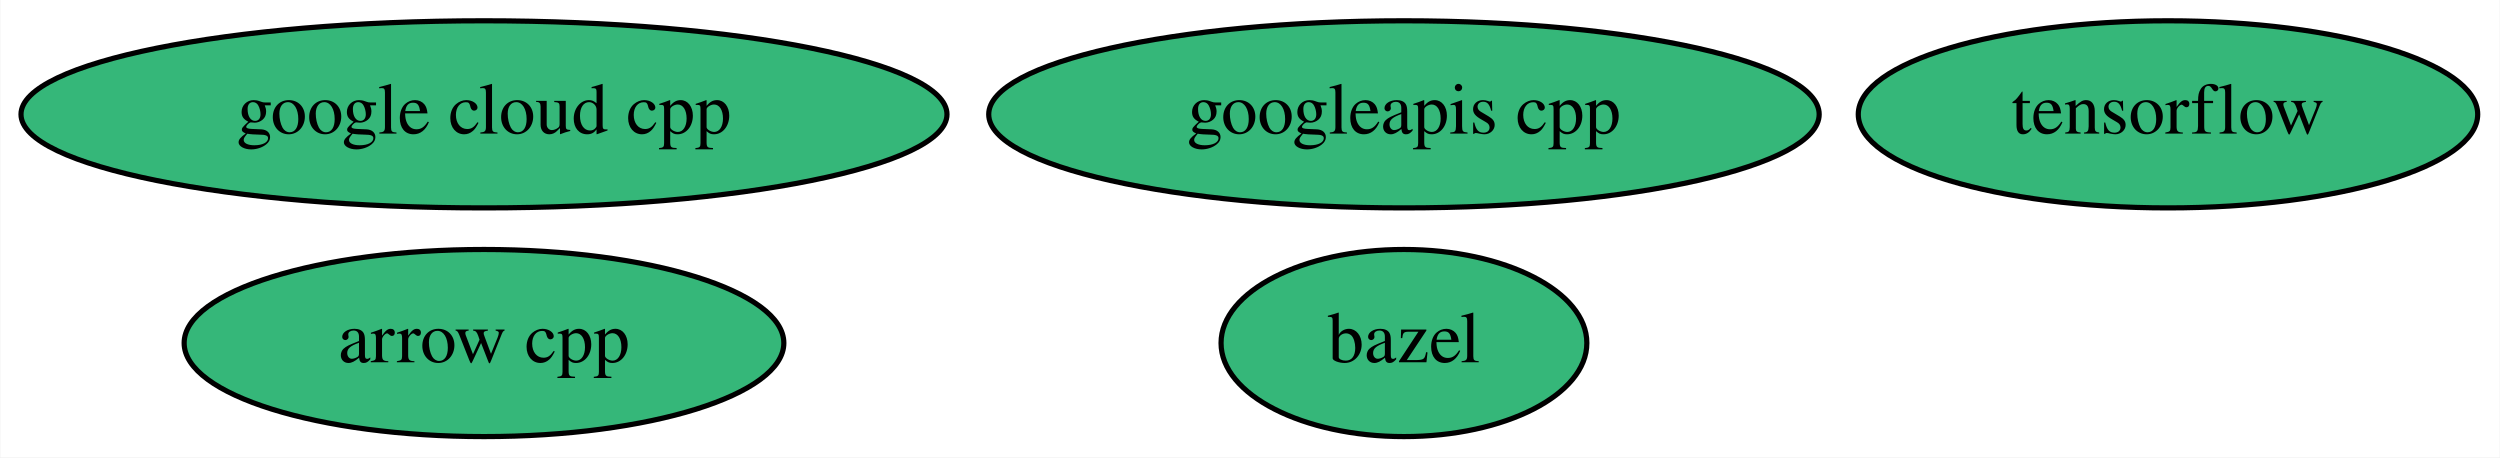
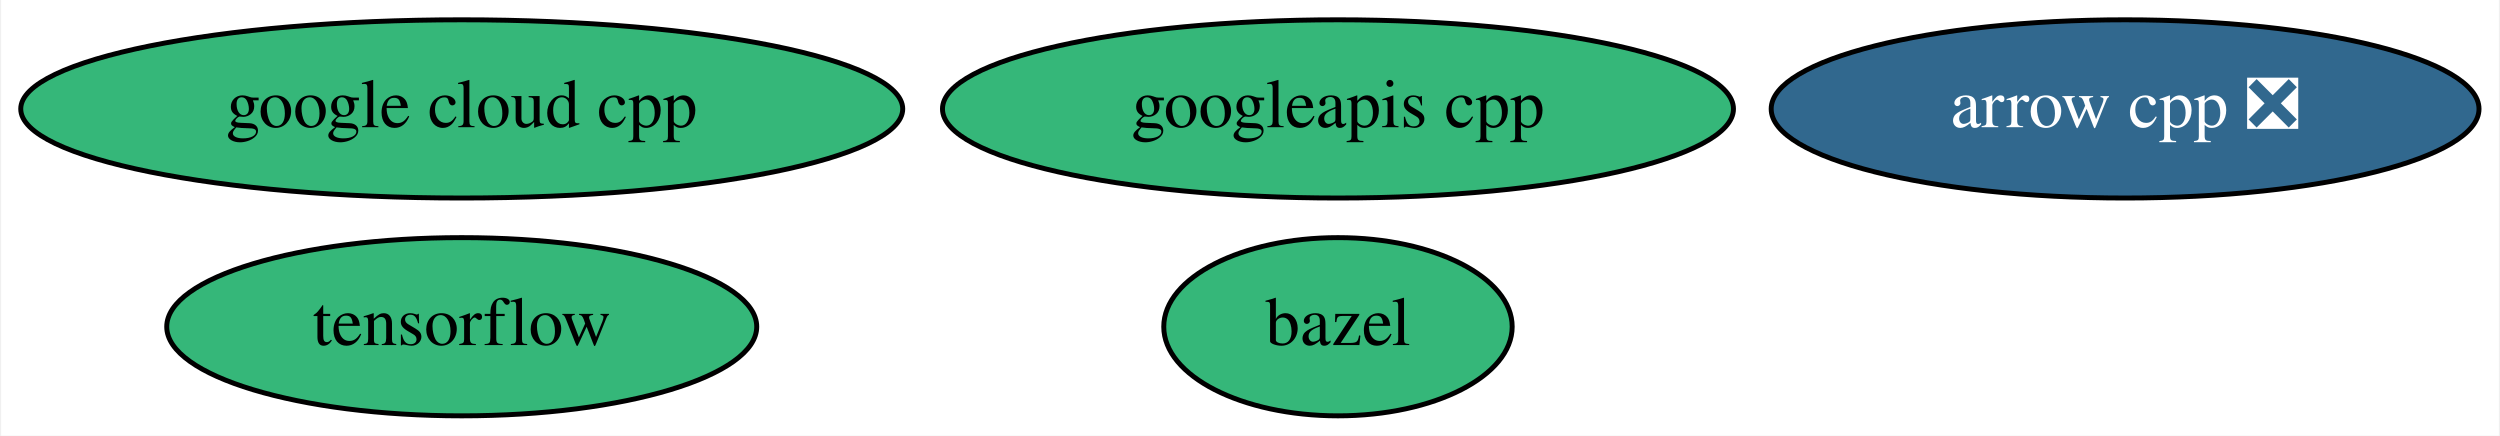
- <svg xmlns="http://www.w3.org/2000/svg" xmlns:xlink="http://www.w3.org/1999/xlink" width="481pt" height="88pt" viewBox="0.00 0.00 480.84 88.00">
+ <svg xmlns="http://www.w3.org/2000/svg" xmlns:xlink="http://www.w3.org/1999/xlink" width="505pt" height="88pt" viewBox="0.00 0.00 504.54 88.00">
  <g id="graph0" class="graph" transform="scale(1 1) rotate(0) translate(4 84)">
-     <polygon fill="white" stroke="transparent" points="-4,4 -4,-84 476.84,-84 476.84,4 -4,4" />
+     <polygon fill="white" stroke="transparent" points="-4,4 -4,-84 500.54,-84 500.54,4 -4,4" />
    <g id="node1" class="node">
      <g id="a_node1">
-         <a xlink:href="https://github.com/conda-forge/arrow-cpp-feedstock" xlink:title="arrow cpp">
-           <ellipse fill="#35b779" stroke="black" cx="89.04" cy="-18" rx="57.69" ry="18" />
-           <text text-anchor="middle" x="89.04" y="-14.3" font-family="Times,serif" font-size="14.00">arrow cpp</text>
+         <a xlink:href="https://github.com/conda-forge/arrow-cpp-feedstock/pull/613" xlink:title="arrow cpp ❎">
+           <ellipse fill="#31688e" stroke="black" cx="425.04" cy="-62" rx="71.49" ry="18" />
+           <text text-anchor="middle" x="425.04" y="-58.3" font-family="Times,serif" font-size="14.00" fill="white">arrow cpp ❎</text>
        </a>
      </g>
    </g>
    <g id="node2" class="node">
      <g id="a_node2">
        <a xlink:href="https://github.com/conda-forge/bazel-feedstock" xlink:title="bazel">
          <ellipse fill="#35b779" stroke="black" cx="266.04" cy="-18" rx="35.19" ry="18" />
          <text text-anchor="middle" x="266.04" y="-14.3" font-family="Times,serif" font-size="14.00">bazel</text>
        </a>
      </g>
    </g>
    <g id="node3" class="node">
      <g id="a_node3">
        <a xlink:href="https://github.com/conda-forge/tensorflow-feedstock" xlink:title="tensorflow">
-           <ellipse fill="#35b779" stroke="black" cx="413.04" cy="-62" rx="59.59" ry="18" />
-           <text text-anchor="middle" x="413.04" y="-58.3" font-family="Times,serif" font-size="14.00">tensorflow</text>
+           <ellipse fill="#35b779" stroke="black" cx="89.04" cy="-18" rx="59.59" ry="18" />
+           <text text-anchor="middle" x="89.04" y="-14.3" font-family="Times,serif" font-size="14.00">tensorflow</text>
        </a>
      </g>
    </g>
    <g id="node4" class="node">
      <g id="a_node4">
        <a xlink:href="https://github.com/conda-forge/google-cloud-cpp-feedstock" xlink:title="google cloud cpp">
          <ellipse fill="#35b779" stroke="black" cx="89.04" cy="-62" rx="89.08" ry="18" />
          <text text-anchor="middle" x="89.04" y="-58.3" font-family="Times,serif" font-size="14.00">google cloud cpp</text>
        </a>
      </g>
    </g>
    <g id="node5" class="node">
      <g id="a_node5">
        <a xlink:href="https://github.com/conda-forge/googleapis-cpp-feedstock" xlink:title="googleapis cpp">
          <ellipse fill="#35b779" stroke="black" cx="266.04" cy="-62" rx="79.89" ry="18" />
          <text text-anchor="middle" x="266.04" y="-58.3" font-family="Times,serif" font-size="14.00">googleapis cpp</text>
        </a>
      </g>
    </g>
  </g>
</svg>
